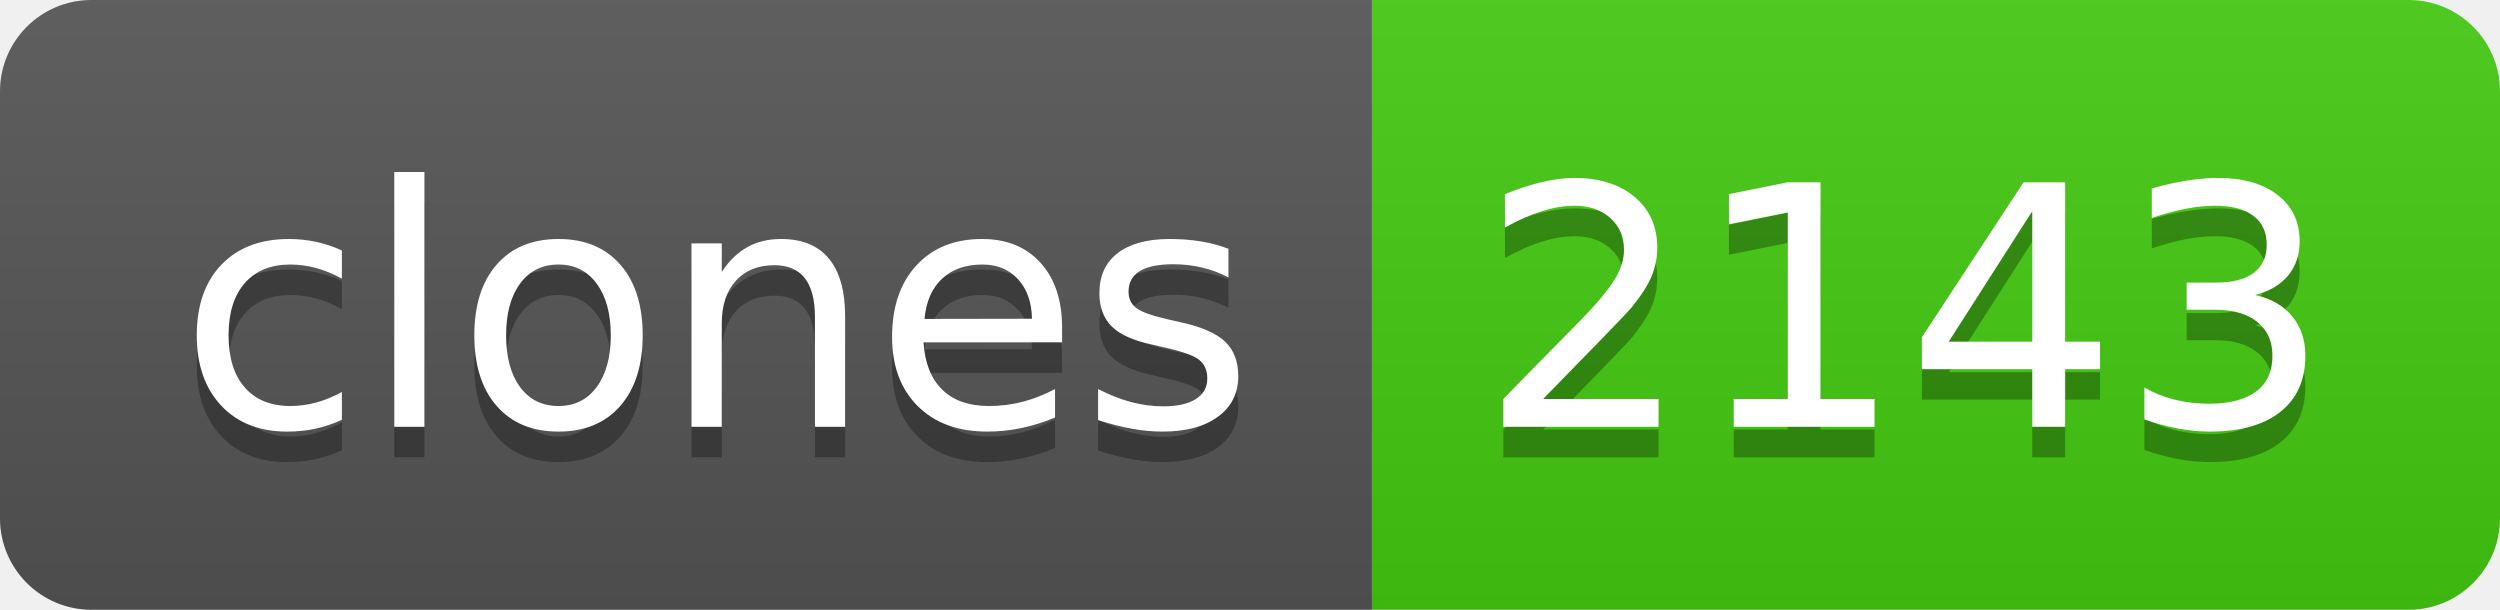
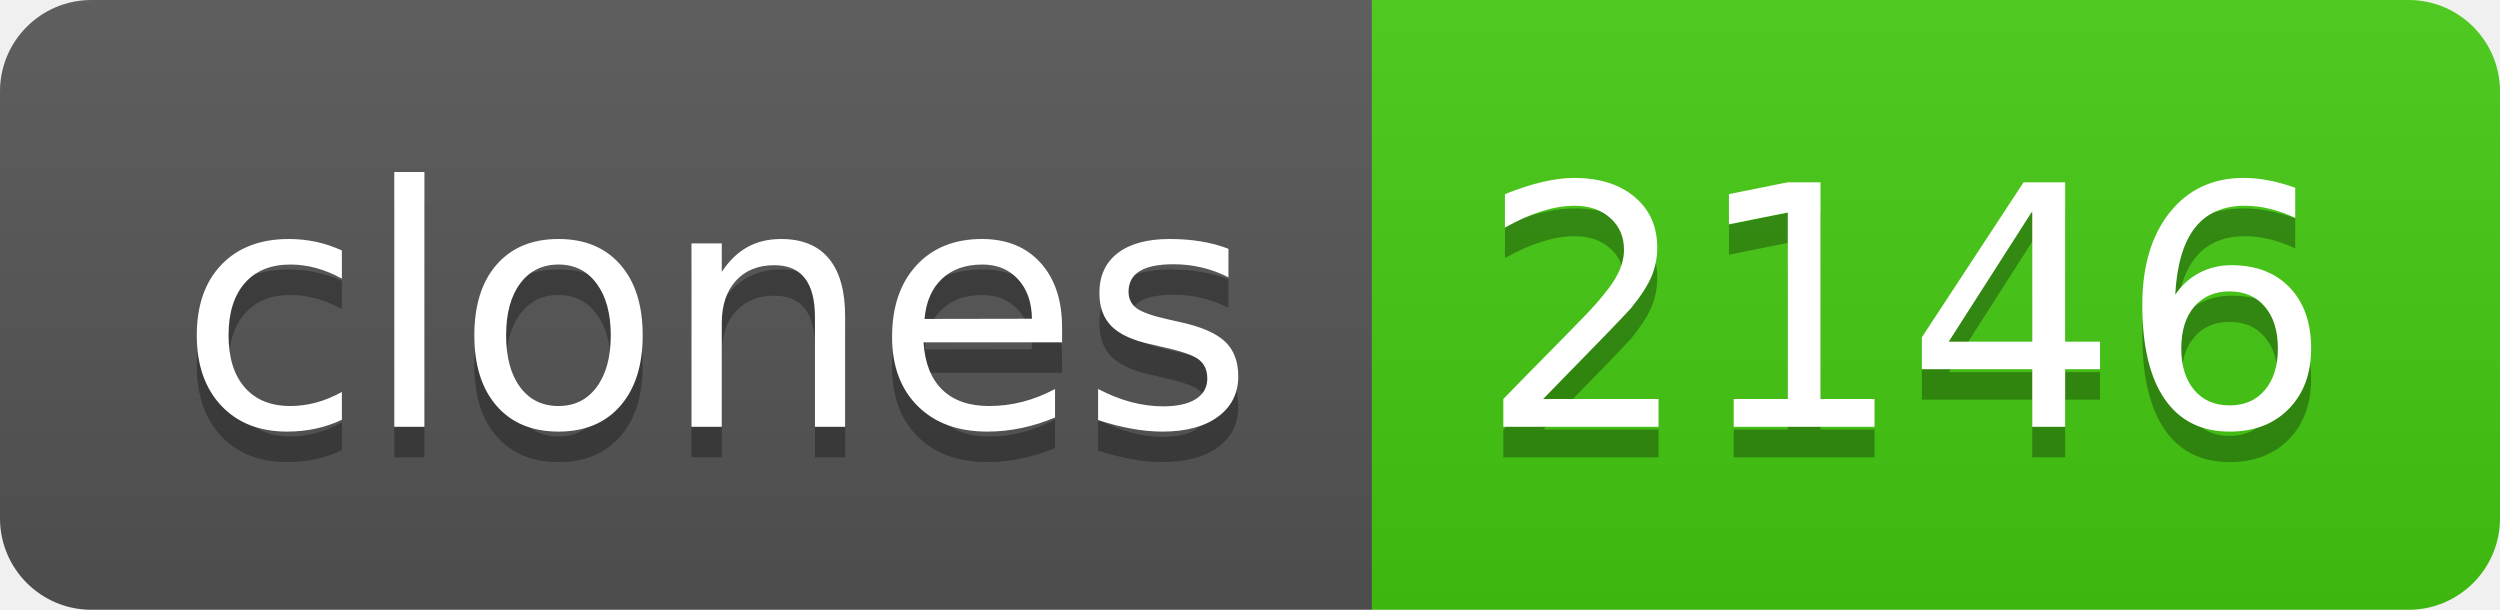
- <svg xmlns="http://www.w3.org/2000/svg" width="82" height="20" role="img" aria-label="clones: 2143">
+ <svg xmlns="http://www.w3.org/2000/svg" width="82" height="20" role="img" aria-label="clones: 2146">
  <linearGradient id="s" x2="0" y2="100%">
    <stop offset="0" stop-color="#bbb" stop-opacity=".1" />
    <stop offset="1" stop-opacity=".1" />
  </linearGradient>
  <clipPath id="r">
    <rect width="82" height="20" rx="3" fill="#fff" />
  </clipPath>
  <g clip-path="url(#r)">
    <rect width="45" height="20" fill="#555" />
    <rect x="45" width="37" height="20" fill="#4c1" />
    <rect width="82" height="20" fill="url(#s)" />
  </g>
  <g fill="#fff" text-anchor="middle" font-family="Verdana,Geneva,DejaVu Sans,sans-serif" text-rendering="geometricPrecision" font-size="110">
    <text aria-hidden="true" x="235" y="150" fill="#010101" fill-opacity=".3" transform="scale(.1)" textLength="350">clones</text>
    <text x="235" y="140" transform="scale(.1)" fill="#fff" textLength="350">clones</text>
-     <text aria-hidden="true" x="625" y="150" fill="#010101" fill-opacity=".3" transform="scale(.1)" textLength="270">2143</text>
-     <text x="625" y="140" transform="scale(.1)" fill="#fff" textLength="270">2143</text>
+     <text aria-hidden="true" x="625" y="150" fill="#010101" fill-opacity=".3" transform="scale(.1)" textLength="270">2146</text>
+     <text x="625" y="140" transform="scale(.1)" fill="#fff" textLength="270">2146</text>
  </g>
</svg>
